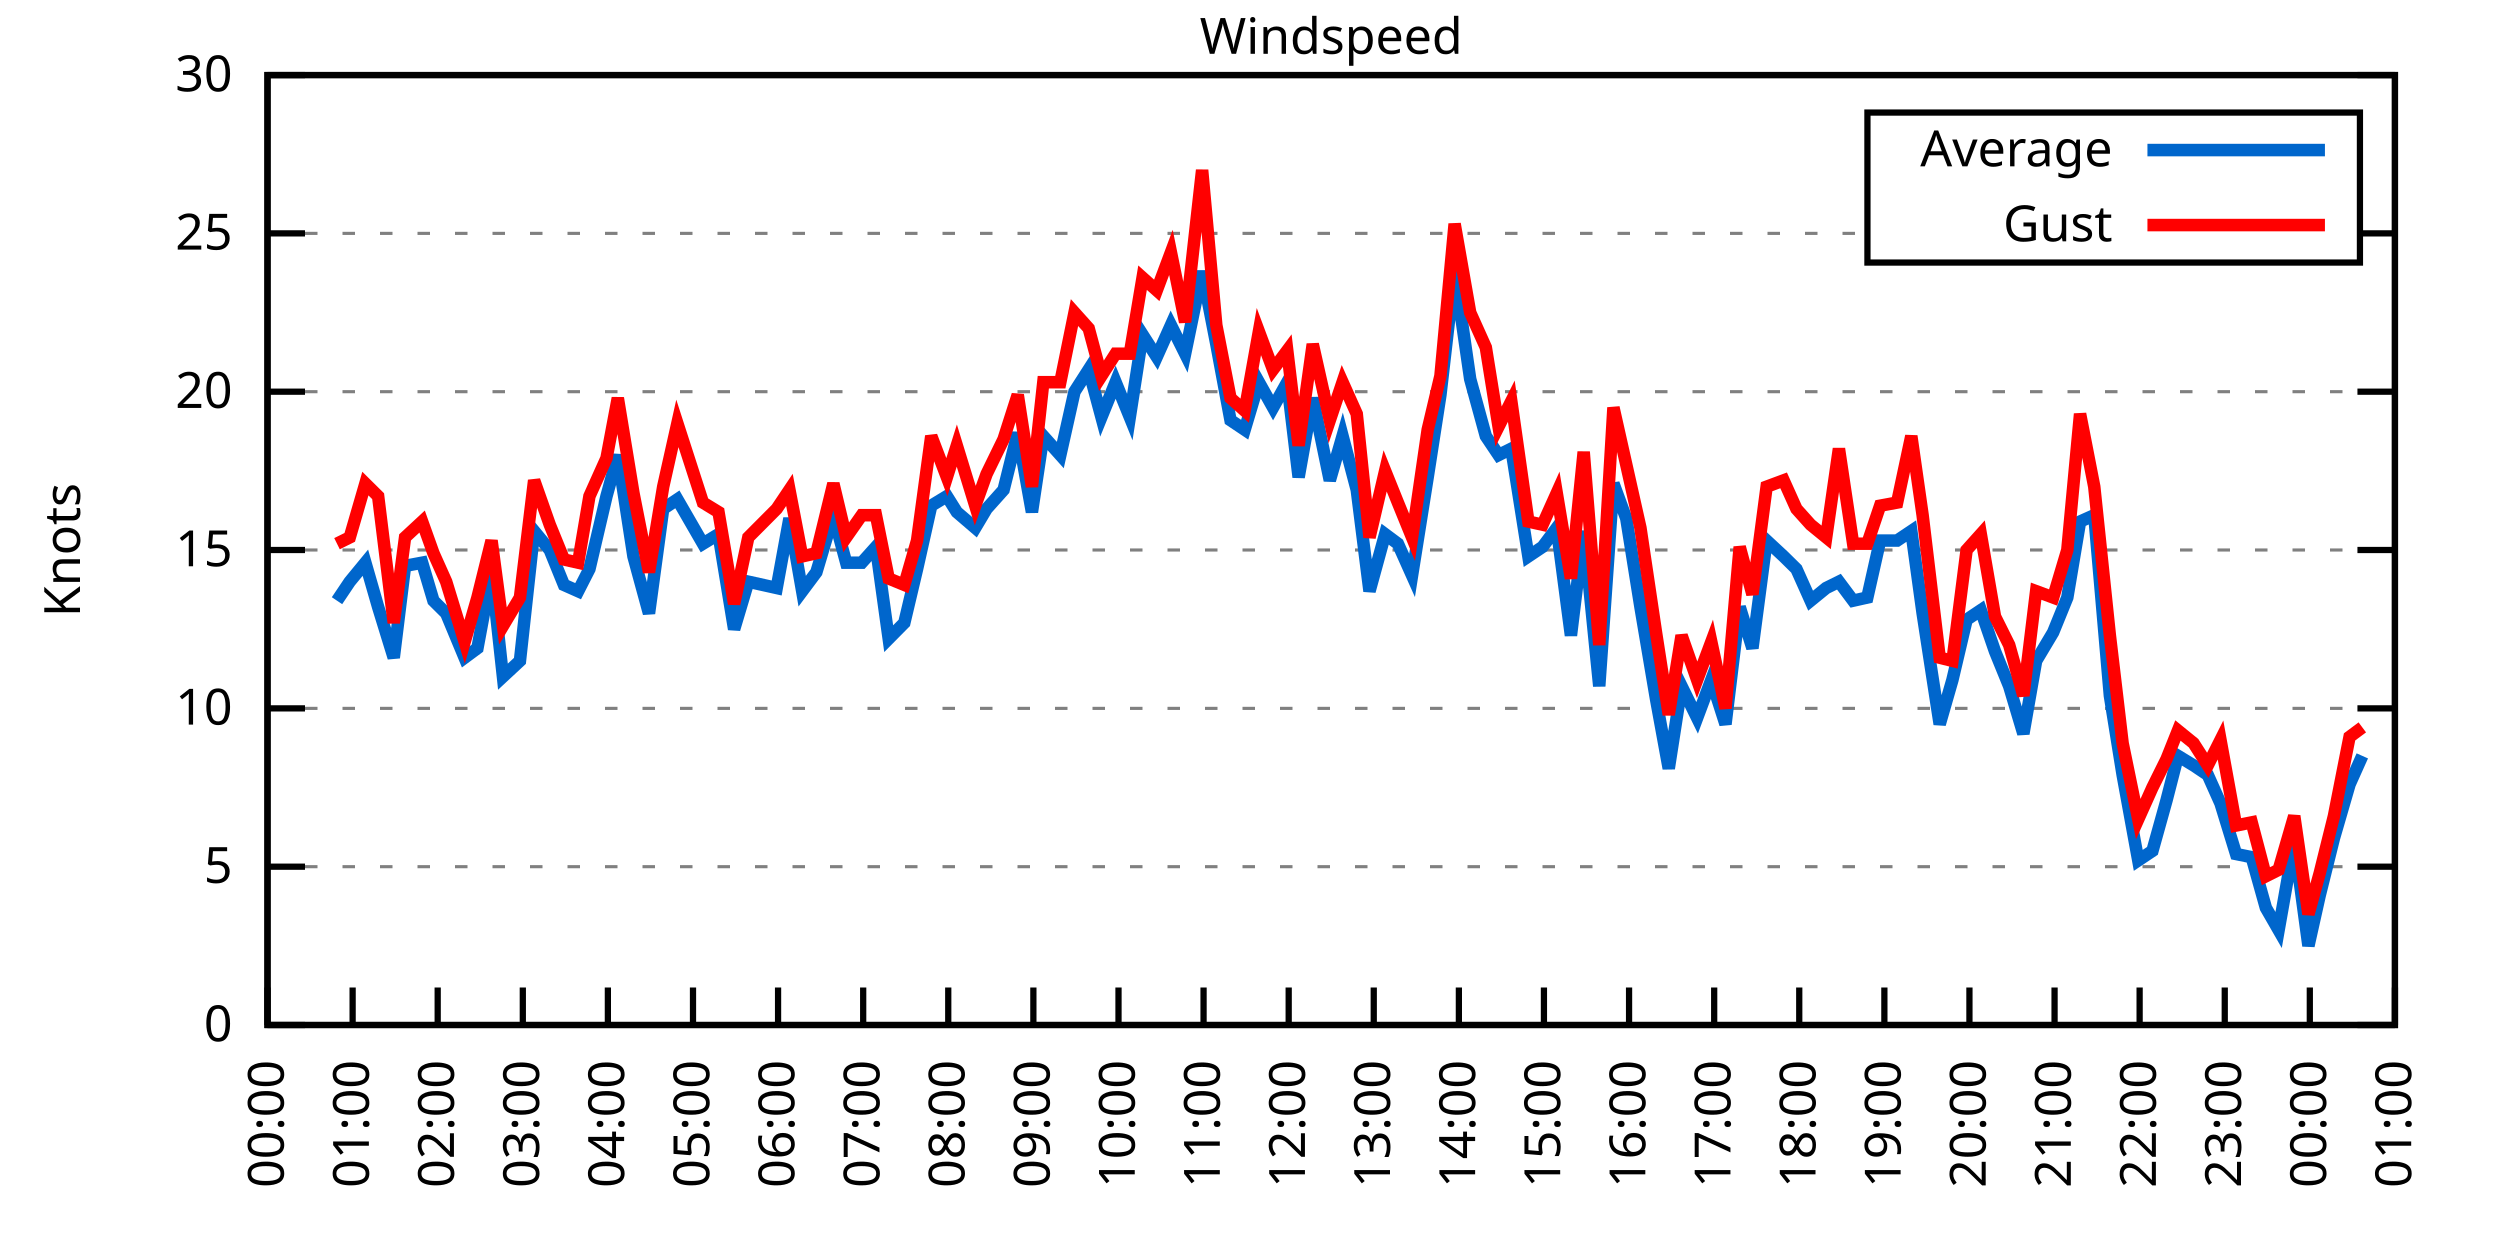
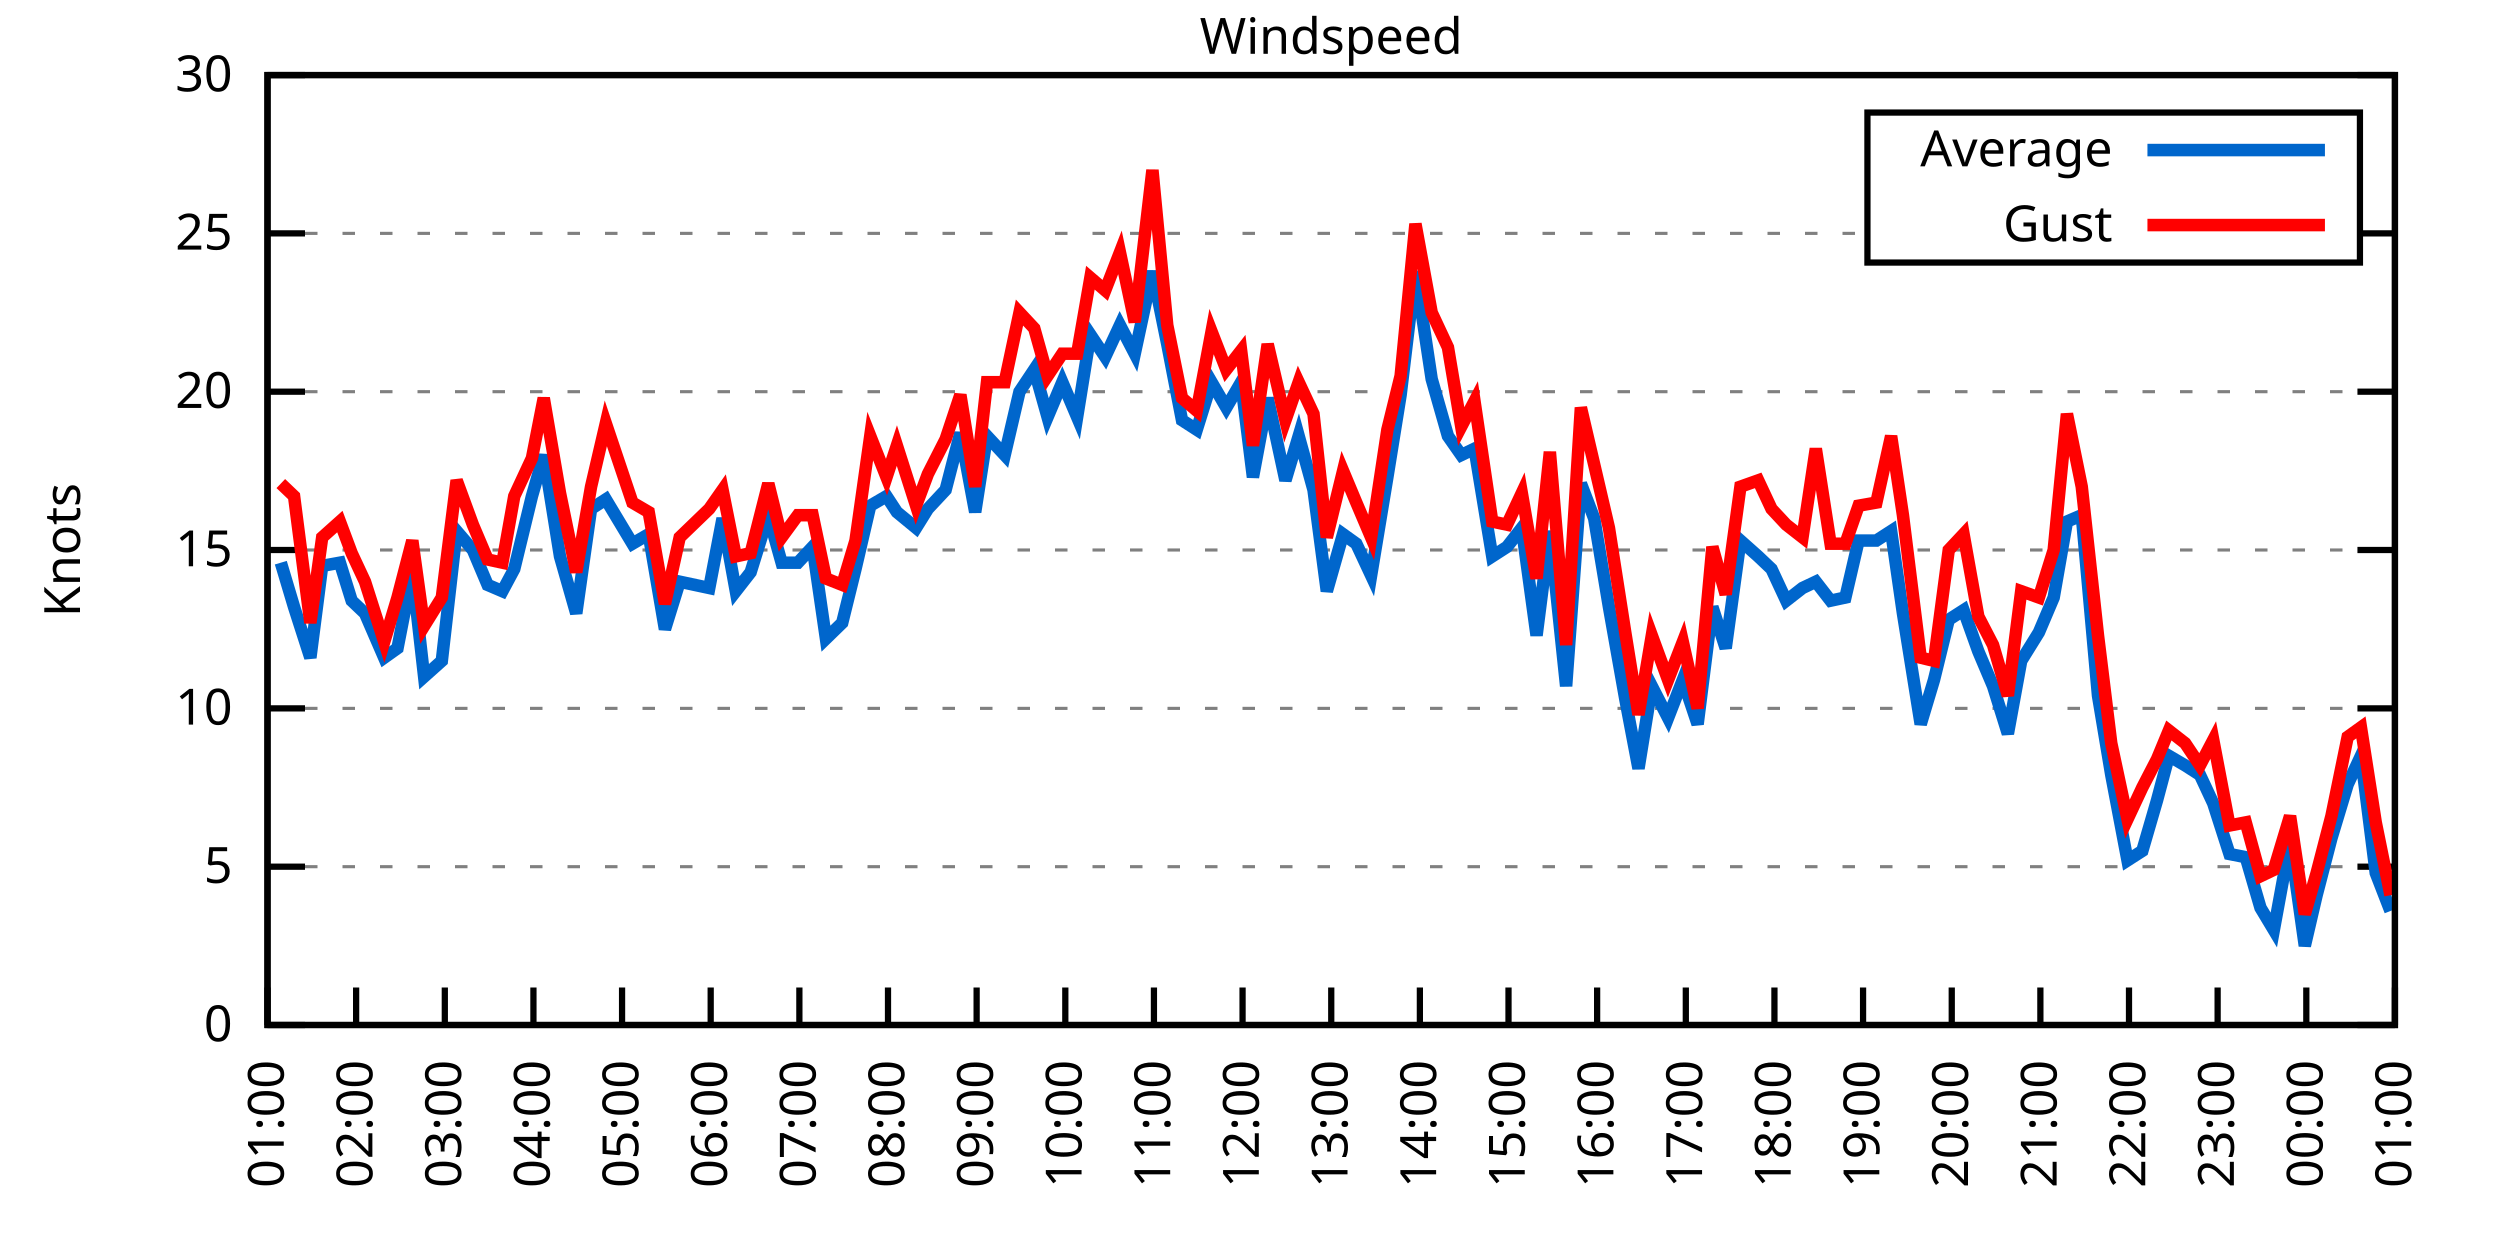
<svg xmlns="http://www.w3.org/2000/svg" xmlns:xlink="http://www.w3.org/1999/xlink" width="400" height="200" viewBox="0 0 400 200">
  <g id="gnuplot_canvas">
    <rect x="0" y="0" width="400" height="200" fill="none" />
    <defs>
      <circle id="gpDot" r="0.5" stroke-width="0.5" stroke="currentColor" />
      <path id="gpPt0" stroke-width="0.333" stroke="currentColor" d="M-1,0 h2 M0,-1 v2" />
      <path id="gpPt1" stroke-width="0.333" stroke="currentColor" d="M-1,-1 L1,1 M1,-1 L-1,1" />
      <path id="gpPt2" stroke-width="0.333" stroke="currentColor" d="M-1,0 L1,0 M0,-1 L0,1 M-1,-1 L1,1 M-1,1 L1,-1" />
      <rect id="gpPt3" stroke-width="0.333" stroke="currentColor" x="-1" y="-1" width="2" height="2" />
      <rect id="gpPt4" stroke-width="0.333" stroke="currentColor" fill="currentColor" x="-1" y="-1" width="2" height="2" />
      <circle id="gpPt5" stroke-width="0.333" stroke="currentColor" cx="0" cy="0" r="1" />
      <use xlink:href="#gpPt5" id="gpPt6" fill="currentColor" stroke="none" />
      <path id="gpPt7" stroke-width="0.333" stroke="currentColor" d="M0,-1.33 L-1.33,0.67 L1.33,0.67 z" />
      <use xlink:href="#gpPt7" id="gpPt8" fill="currentColor" stroke="none" />
      <use xlink:href="#gpPt7" id="gpPt9" stroke="currentColor" transform="rotate(180)" />
      <use xlink:href="#gpPt9" id="gpPt10" fill="currentColor" stroke="none" />
      <use xlink:href="#gpPt3" id="gpPt11" stroke="currentColor" transform="rotate(45)" />
      <use xlink:href="#gpPt11" id="gpPt12" fill="currentColor" stroke="none" />
      <path id="gpPt13" stroke-width="0.333" stroke="currentColor" d="M0,1.330 L1.265,0.411 L0.782,-1.067 L-0.782,-1.076 L-1.265,0.411 z" />
      <use xlink:href="#gpPt13" id="gpPt14" fill="currentColor" stroke="none" />
      <filter id="textbox" filterUnits="objectBoundingBox" x="0" y="0" height="1" width="1">
        <feFlood flood-color="white" flood-opacity="1" result="bgnd" />
        <feComposite in="SourceGraphic" in2="bgnd" operator="atop" />
      </filter>
      <filter id="greybox" filterUnits="objectBoundingBox" x="0" y="0" height="1" width="1">
        <feFlood flood-color="lightgrey" flood-opacity="1" result="grey" />
        <feComposite in="SourceGraphic" in2="grey" operator="atop" />
      </filter>
    </defs>
    <g fill="none" color="white" stroke="currentColor" stroke-width="1.00" stroke-linecap="butt" stroke-linejoin="miter">
</g>
    <g fill="none" color="black" stroke="currentColor" stroke-width="1.00" stroke-linecap="butt" stroke-linejoin="miter">
      <g stroke="none" shape-rendering="crispEdges">
        <polygon fill="rgb(255, 255, 255)" points="42.80,164.00 383.18,164.00 383.18,12.02 42.80,12.02 " />
      </g>
    </g>
    <g fill="none" color="black" stroke="currentColor" stroke-width="1.00" stroke-linecap="butt" stroke-linejoin="miter">
</g>
    <g fill="none" color="black" stroke="black" stroke-width="0.50" stroke-linecap="butt" stroke-linejoin="miter">
</g>
    <g fill="none" color="gray" stroke="currentColor" stroke-width="0.50" stroke-linecap="butt" stroke-linejoin="miter">
      <path stroke="gray" stroke-dasharray="2,4" class="gridline" d="M42.80,164.00 L383.19,164.00  " />
    </g>
    <g fill="none" color="gray" stroke="gray" stroke-width="1.00" stroke-linecap="butt" stroke-linejoin="miter">
</g>
    <g fill="none" color="black" stroke="currentColor" stroke-width="1.00" stroke-linecap="butt" stroke-linejoin="miter">
      <path stroke="black" d="M42.80,164.00 L48.80,164.00 M383.19,164.00 L377.19,164.00  " />
      <g transform="translate(37.20,166.60)" stroke="none" fill="black" font-family="Sans" font-size="8.00" text-anchor="end">
        <text>
          <tspan font-family="Sans"> 0</tspan>
        </text>
      </g>
    </g>
    <g fill="none" color="black" stroke="currentColor" stroke-width="1.00" stroke-linecap="butt" stroke-linejoin="miter">
</g>
    <g fill="none" color="black" stroke="black" stroke-width="0.50" stroke-linecap="butt" stroke-linejoin="miter">
</g>
    <g fill="none" color="gray" stroke="currentColor" stroke-width="0.50" stroke-linecap="butt" stroke-linejoin="miter">
      <path stroke="gray" stroke-dasharray="2,4" class="gridline" d="M42.80,138.67 L383.19,138.67  " />
    </g>
    <g fill="none" color="gray" stroke="gray" stroke-width="1.00" stroke-linecap="butt" stroke-linejoin="miter">
</g>
    <g fill="none" color="black" stroke="currentColor" stroke-width="1.00" stroke-linecap="butt" stroke-linejoin="miter">
      <path stroke="black" d="M42.80,138.67 L48.80,138.67 M383.19,138.67 L377.19,138.67  " />
      <g transform="translate(37.20,141.27)" stroke="none" fill="black" font-family="Sans" font-size="8.00" text-anchor="end">
        <text>
          <tspan font-family="Sans"> 5</tspan>
        </text>
      </g>
    </g>
    <g fill="none" color="black" stroke="currentColor" stroke-width="1.00" stroke-linecap="butt" stroke-linejoin="miter">
</g>
    <g fill="none" color="black" stroke="black" stroke-width="0.50" stroke-linecap="butt" stroke-linejoin="miter">
</g>
    <g fill="none" color="gray" stroke="currentColor" stroke-width="0.50" stroke-linecap="butt" stroke-linejoin="miter">
      <path stroke="gray" stroke-dasharray="2,4" class="gridline" d="M42.80,113.34 L383.19,113.34  " />
    </g>
    <g fill="none" color="gray" stroke="gray" stroke-width="1.00" stroke-linecap="butt" stroke-linejoin="miter">
</g>
    <g fill="none" color="black" stroke="currentColor" stroke-width="1.00" stroke-linecap="butt" stroke-linejoin="miter">
      <path stroke="black" d="M42.80,113.34 L48.80,113.34 M383.19,113.34 L377.19,113.34  " />
      <g transform="translate(37.20,115.94)" stroke="none" fill="black" font-family="Sans" font-size="8.00" text-anchor="end">
        <text>
          <tspan font-family="Sans"> 10</tspan>
        </text>
      </g>
    </g>
    <g fill="none" color="black" stroke="currentColor" stroke-width="1.00" stroke-linecap="butt" stroke-linejoin="miter">
</g>
    <g fill="none" color="black" stroke="black" stroke-width="0.50" stroke-linecap="butt" stroke-linejoin="miter">
</g>
    <g fill="none" color="gray" stroke="currentColor" stroke-width="0.50" stroke-linecap="butt" stroke-linejoin="miter">
      <path stroke="gray" stroke-dasharray="2,4" class="gridline" d="M42.80,88.00 L383.19,88.00  " />
    </g>
    <g fill="none" color="gray" stroke="gray" stroke-width="1.00" stroke-linecap="butt" stroke-linejoin="miter">
</g>
    <g fill="none" color="black" stroke="currentColor" stroke-width="1.00" stroke-linecap="butt" stroke-linejoin="miter">
      <path stroke="black" d="M42.80,88.00 L48.80,88.00 M383.19,88.00 L377.19,88.00  " />
      <g transform="translate(37.20,90.60)" stroke="none" fill="black" font-family="Sans" font-size="8.00" text-anchor="end">
        <text>
          <tspan font-family="Sans"> 15</tspan>
        </text>
      </g>
    </g>
    <g fill="none" color="black" stroke="currentColor" stroke-width="1.00" stroke-linecap="butt" stroke-linejoin="miter">
</g>
    <g fill="none" color="black" stroke="black" stroke-width="0.50" stroke-linecap="butt" stroke-linejoin="miter">
</g>
    <g fill="none" color="gray" stroke="currentColor" stroke-width="0.50" stroke-linecap="butt" stroke-linejoin="miter">
      <path stroke="gray" stroke-dasharray="2,4" class="gridline" d="M42.80,62.67 L383.19,62.67  " />
    </g>
    <g fill="none" color="gray" stroke="gray" stroke-width="1.00" stroke-linecap="butt" stroke-linejoin="miter">
</g>
    <g fill="none" color="black" stroke="currentColor" stroke-width="1.00" stroke-linecap="butt" stroke-linejoin="miter">
      <path stroke="black" d="M42.80,62.67 L48.80,62.67 M383.19,62.67 L377.19,62.67  " />
      <g transform="translate(37.20,65.27)" stroke="none" fill="black" font-family="Sans" font-size="8.00" text-anchor="end">
        <text>
          <tspan font-family="Sans"> 20</tspan>
        </text>
      </g>
    </g>
    <g fill="none" color="black" stroke="currentColor" stroke-width="1.00" stroke-linecap="butt" stroke-linejoin="miter">
</g>
    <g fill="none" color="black" stroke="black" stroke-width="0.50" stroke-linecap="butt" stroke-linejoin="miter">
</g>
    <g fill="none" color="gray" stroke="currentColor" stroke-width="0.50" stroke-linecap="butt" stroke-linejoin="miter">
      <path stroke="gray" stroke-dasharray="2,4" class="gridline" d="M42.80,37.34 L298.79,37.34 M377.59,37.34 L383.19,37.34  " />
    </g>
    <g fill="none" color="gray" stroke="gray" stroke-width="1.00" stroke-linecap="butt" stroke-linejoin="miter">
</g>
    <g fill="none" color="black" stroke="currentColor" stroke-width="1.00" stroke-linecap="butt" stroke-linejoin="miter">
      <path stroke="black" d="M42.80,37.34 L48.80,37.34 M383.19,37.34 L377.19,37.34  " />
      <g transform="translate(37.20,39.94)" stroke="none" fill="black" font-family="Sans" font-size="8.00" text-anchor="end">
        <text>
          <tspan font-family="Sans"> 25</tspan>
        </text>
      </g>
    </g>
    <g fill="none" color="black" stroke="currentColor" stroke-width="1.00" stroke-linecap="butt" stroke-linejoin="miter">
</g>
    <g fill="none" color="black" stroke="black" stroke-width="0.50" stroke-linecap="butt" stroke-linejoin="miter">
</g>
    <g fill="none" color="gray" stroke="currentColor" stroke-width="0.50" stroke-linecap="butt" stroke-linejoin="miter">
      <path stroke="gray" stroke-dasharray="2,4" class="gridline" d="M42.80,12.01 L383.19,12.01  " />
    </g>
    <g fill="none" color="gray" stroke="gray" stroke-width="1.00" stroke-linecap="butt" stroke-linejoin="miter">
</g>
    <g fill="none" color="black" stroke="currentColor" stroke-width="1.00" stroke-linecap="butt" stroke-linejoin="miter">
      <path stroke="black" d="M42.80,12.01 L48.80,12.01 M383.19,12.01 L377.19,12.01  " />
      <g transform="translate(37.20,14.61)" stroke="none" fill="black" font-family="Sans" font-size="8.00" text-anchor="end">
        <text>
          <tspan font-family="Sans"> 30</tspan>
        </text>
      </g>
    </g>
    <g fill="none" color="black" stroke="currentColor" stroke-width="1.00" stroke-linecap="butt" stroke-linejoin="miter">
      <path stroke="black" d="M42.80,164.00 L42.80,158.00  " />
      <g transform="translate(45.40,169.60) rotate(270.00)" stroke="none" fill="black" font-family="Sans" font-size="8.00" text-anchor="end">
        <text>
-           <tspan font-family="Sans">00:00</tspan>
-         </text>
-       </g>
-     </g>
-     <g fill="none" color="black" stroke="currentColor" stroke-width="1.00" stroke-linecap="butt" stroke-linejoin="miter">
-       <path stroke="black" d="M56.42,164.00 L56.42,158.00  " />
-       <g transform="translate(59.02,169.60) rotate(270.00)" stroke="none" fill="black" font-family="Sans" font-size="8.00" text-anchor="end">
-         <text>
          <tspan font-family="Sans">01:00</tspan>
        </text>
      </g>
    </g>
    <g fill="none" color="black" stroke="currentColor" stroke-width="1.00" stroke-linecap="butt" stroke-linejoin="miter">
-       <path stroke="black" d="M70.03,164.00 L70.03,158.00  " />
-       <g transform="translate(72.63,169.60) rotate(270.00)" stroke="none" fill="black" font-family="Sans" font-size="8.00" text-anchor="end">
+       <path stroke="black" d="M56.98,164.00 L56.98,158.00  " />
+       <g transform="translate(59.58,169.60) rotate(270.00)" stroke="none" fill="black" font-family="Sans" font-size="8.00" text-anchor="end">
        <text>
          <tspan font-family="Sans">02:00</tspan>
        </text>
      </g>
    </g>
    <g fill="none" color="black" stroke="currentColor" stroke-width="1.00" stroke-linecap="butt" stroke-linejoin="miter">
-       <path stroke="black" d="M83.65,164.00 L83.65,158.00  " />
-       <g transform="translate(86.25,169.60) rotate(270.00)" stroke="none" fill="black" font-family="Sans" font-size="8.00" text-anchor="end">
+       <path stroke="black" d="M71.17,164.00 L71.17,158.00  " />
+       <g transform="translate(73.77,169.60) rotate(270.00)" stroke="none" fill="black" font-family="Sans" font-size="8.00" text-anchor="end">
        <text>
          <tspan font-family="Sans">03:00</tspan>
        </text>
      </g>
    </g>
    <g fill="none" color="black" stroke="currentColor" stroke-width="1.00" stroke-linecap="butt" stroke-linejoin="miter">
-       <path stroke="black" d="M97.26,164.00 L97.26,158.00  " />
-       <g transform="translate(99.86,169.60) rotate(270.00)" stroke="none" fill="black" font-family="Sans" font-size="8.00" text-anchor="end">
+       <path stroke="black" d="M85.35,164.00 L85.35,158.00  " />
+       <g transform="translate(87.95,169.60) rotate(270.00)" stroke="none" fill="black" font-family="Sans" font-size="8.00" text-anchor="end">
        <text>
          <tspan font-family="Sans">04:00</tspan>
        </text>
      </g>
    </g>
    <g fill="none" color="black" stroke="currentColor" stroke-width="1.00" stroke-linecap="butt" stroke-linejoin="miter">
-       <path stroke="black" d="M110.88,164.00 L110.88,158.00  " />
-       <g transform="translate(113.48,169.60) rotate(270.00)" stroke="none" fill="black" font-family="Sans" font-size="8.00" text-anchor="end">
+       <path stroke="black" d="M99.53,164.00 L99.53,158.00  " />
+       <g transform="translate(102.13,169.60) rotate(270.00)" stroke="none" fill="black" font-family="Sans" font-size="8.00" text-anchor="end">
        <text>
          <tspan font-family="Sans">05:00</tspan>
        </text>
      </g>
    </g>
    <g fill="none" color="black" stroke="currentColor" stroke-width="1.00" stroke-linecap="butt" stroke-linejoin="miter">
-       <path stroke="black" d="M124.49,164.00 L124.49,158.00  " />
-       <g transform="translate(127.09,169.60) rotate(270.00)" stroke="none" fill="black" font-family="Sans" font-size="8.00" text-anchor="end">
+       <path stroke="black" d="M113.71,164.00 L113.71,158.00  " />
+       <g transform="translate(116.31,169.60) rotate(270.00)" stroke="none" fill="black" font-family="Sans" font-size="8.00" text-anchor="end">
        <text>
          <tspan font-family="Sans">06:00</tspan>
        </text>
      </g>
    </g>
    <g fill="none" color="black" stroke="currentColor" stroke-width="1.00" stroke-linecap="butt" stroke-linejoin="miter">
-       <path stroke="black" d="M138.11,164.00 L138.11,158.00  " />
-       <g transform="translate(140.71,169.60) rotate(270.00)" stroke="none" fill="black" font-family="Sans" font-size="8.00" text-anchor="end">
+       <path stroke="black" d="M127.90,164.00 L127.90,158.00  " />
+       <g transform="translate(130.50,169.60) rotate(270.00)" stroke="none" fill="black" font-family="Sans" font-size="8.00" text-anchor="end">
        <text>
          <tspan font-family="Sans">07:00</tspan>
        </text>
      </g>
    </g>
    <g fill="none" color="black" stroke="currentColor" stroke-width="1.00" stroke-linecap="butt" stroke-linejoin="miter">
-       <path stroke="black" d="M151.72,164.00 L151.72,158.00  " />
-       <g transform="translate(154.32,169.60) rotate(270.00)" stroke="none" fill="black" font-family="Sans" font-size="8.00" text-anchor="end">
+       <path stroke="black" d="M142.08,164.00 L142.08,158.00  " />
+       <g transform="translate(144.68,169.60) rotate(270.00)" stroke="none" fill="black" font-family="Sans" font-size="8.00" text-anchor="end">
        <text>
          <tspan font-family="Sans">08:00</tspan>
        </text>
      </g>
    </g>
    <g fill="none" color="black" stroke="currentColor" stroke-width="1.00" stroke-linecap="butt" stroke-linejoin="miter">
-       <path stroke="black" d="M165.34,164.00 L165.34,158.00  " />
-       <g transform="translate(167.94,169.60) rotate(270.00)" stroke="none" fill="black" font-family="Sans" font-size="8.00" text-anchor="end">
+       <path stroke="black" d="M156.26,164.00 L156.26,158.00  " />
+       <g transform="translate(158.86,169.60) rotate(270.00)" stroke="none" fill="black" font-family="Sans" font-size="8.00" text-anchor="end">
        <text>
          <tspan font-family="Sans">09:00</tspan>
        </text>
      </g>
    </g>
    <g fill="none" color="black" stroke="currentColor" stroke-width="1.00" stroke-linecap="butt" stroke-linejoin="miter">
-       <path stroke="black" d="M178.96,164.00 L178.96,158.00  " />
-       <g transform="translate(181.56,169.60) rotate(270.00)" stroke="none" fill="black" font-family="Sans" font-size="8.00" text-anchor="end">
+       <path stroke="black" d="M170.45,164.00 L170.45,158.00  " />
+       <g transform="translate(173.05,169.60) rotate(270.00)" stroke="none" fill="black" font-family="Sans" font-size="8.00" text-anchor="end">
        <text>
          <tspan font-family="Sans">10:00</tspan>
        </text>
      </g>
    </g>
    <g fill="none" color="black" stroke="currentColor" stroke-width="1.00" stroke-linecap="butt" stroke-linejoin="miter">
-       <path stroke="black" d="M192.57,164.00 L192.57,158.00  " />
-       <g transform="translate(195.17,169.60) rotate(270.00)" stroke="none" fill="black" font-family="Sans" font-size="8.00" text-anchor="end">
+       <path stroke="black" d="M184.63,164.00 L184.63,158.00  " />
+       <g transform="translate(187.23,169.60) rotate(270.00)" stroke="none" fill="black" font-family="Sans" font-size="8.00" text-anchor="end">
        <text>
          <tspan font-family="Sans">11:00</tspan>
        </text>
      </g>
    </g>
    <g fill="none" color="black" stroke="currentColor" stroke-width="1.00" stroke-linecap="butt" stroke-linejoin="miter">
-       <path stroke="black" d="M206.19,164.00 L206.19,158.00  " />
-       <g transform="translate(208.79,169.60) rotate(270.00)" stroke="none" fill="black" font-family="Sans" font-size="8.00" text-anchor="end">
+       <path stroke="black" d="M198.81,164.00 L198.81,158.00  " />
+       <g transform="translate(201.41,169.60) rotate(270.00)" stroke="none" fill="black" font-family="Sans" font-size="8.00" text-anchor="end">
        <text>
          <tspan font-family="Sans">12:00</tspan>
        </text>
      </g>
    </g>
    <g fill="none" color="black" stroke="currentColor" stroke-width="1.00" stroke-linecap="butt" stroke-linejoin="miter">
-       <path stroke="black" d="M219.80,164.00 L219.80,158.00  " />
-       <g transform="translate(222.40,169.60) rotate(270.00)" stroke="none" fill="black" font-family="Sans" font-size="8.00" text-anchor="end">
+       <path stroke="black" d="M213.00,164.00 L213.00,158.00  " />
+       <g transform="translate(215.60,169.60) rotate(270.00)" stroke="none" fill="black" font-family="Sans" font-size="8.00" text-anchor="end">
        <text>
          <tspan font-family="Sans">13:00</tspan>
        </text>
      </g>
    </g>
    <g fill="none" color="black" stroke="currentColor" stroke-width="1.00" stroke-linecap="butt" stroke-linejoin="miter">
-       <path stroke="black" d="M233.42,164.00 L233.42,158.00  " />
-       <g transform="translate(236.02,169.60) rotate(270.00)" stroke="none" fill="black" font-family="Sans" font-size="8.00" text-anchor="end">
+       <path stroke="black" d="M227.18,164.00 L227.18,158.00  " />
+       <g transform="translate(229.78,169.60) rotate(270.00)" stroke="none" fill="black" font-family="Sans" font-size="8.00" text-anchor="end">
        <text>
          <tspan font-family="Sans">14:00</tspan>
        </text>
      </g>
    </g>
    <g fill="none" color="black" stroke="currentColor" stroke-width="1.00" stroke-linecap="butt" stroke-linejoin="miter">
-       <path stroke="black" d="M247.03,164.00 L247.03,158.00  " />
-       <g transform="translate(249.63,169.60) rotate(270.00)" stroke="none" fill="black" font-family="Sans" font-size="8.00" text-anchor="end">
+       <path stroke="black" d="M241.36,164.00 L241.36,158.00  " />
+       <g transform="translate(243.96,169.60) rotate(270.00)" stroke="none" fill="black" font-family="Sans" font-size="8.00" text-anchor="end">
        <text>
          <tspan font-family="Sans">15:00</tspan>
        </text>
      </g>
    </g>
    <g fill="none" color="black" stroke="currentColor" stroke-width="1.00" stroke-linecap="butt" stroke-linejoin="miter">
-       <path stroke="black" d="M260.65,164.00 L260.65,158.00  " />
-       <g transform="translate(263.25,169.60) rotate(270.00)" stroke="none" fill="black" font-family="Sans" font-size="8.00" text-anchor="end">
+       <path stroke="black" d="M255.54,164.00 L255.54,158.00  " />
+       <g transform="translate(258.14,169.60) rotate(270.00)" stroke="none" fill="black" font-family="Sans" font-size="8.00" text-anchor="end">
        <text>
          <tspan font-family="Sans">16:00</tspan>
        </text>
      </g>
    </g>
    <g fill="none" color="black" stroke="currentColor" stroke-width="1.00" stroke-linecap="butt" stroke-linejoin="miter">
-       <path stroke="black" d="M274.27,164.00 L274.27,158.00  " />
-       <g transform="translate(276.87,169.60) rotate(270.00)" stroke="none" fill="black" font-family="Sans" font-size="8.00" text-anchor="end">
+       <path stroke="black" d="M269.73,164.00 L269.73,158.00  " />
+       <g transform="translate(272.33,169.60) rotate(270.00)" stroke="none" fill="black" font-family="Sans" font-size="8.00" text-anchor="end">
        <text>
          <tspan font-family="Sans">17:00</tspan>
        </text>
      </g>
    </g>
    <g fill="none" color="black" stroke="currentColor" stroke-width="1.00" stroke-linecap="butt" stroke-linejoin="miter">
-       <path stroke="black" d="M287.88,164.00 L287.88,158.00  " />
-       <g transform="translate(290.48,169.60) rotate(270.00)" stroke="none" fill="black" font-family="Sans" font-size="8.00" text-anchor="end">
+       <path stroke="black" d="M283.91,164.00 L283.91,158.00  " />
+       <g transform="translate(286.51,169.60) rotate(270.00)" stroke="none" fill="black" font-family="Sans" font-size="8.00" text-anchor="end">
        <text>
          <tspan font-family="Sans">18:00</tspan>
        </text>
      </g>
    </g>
    <g fill="none" color="black" stroke="currentColor" stroke-width="1.00" stroke-linecap="butt" stroke-linejoin="miter">
-       <path stroke="black" d="M301.50,164.00 L301.50,158.00  " />
-       <g transform="translate(304.10,169.60) rotate(270.00)" stroke="none" fill="black" font-family="Sans" font-size="8.00" text-anchor="end">
+       <path stroke="black" d="M298.09,164.00 L298.09,158.00  " />
+       <g transform="translate(300.69,169.60) rotate(270.00)" stroke="none" fill="black" font-family="Sans" font-size="8.00" text-anchor="end">
        <text>
          <tspan font-family="Sans">19:00</tspan>
        </text>
      </g>
    </g>
    <g fill="none" color="black" stroke="currentColor" stroke-width="1.00" stroke-linecap="butt" stroke-linejoin="miter">
-       <path stroke="black" d="M315.11,164.00 L315.11,158.00  " />
-       <g transform="translate(317.71,169.60) rotate(270.00)" stroke="none" fill="black" font-family="Sans" font-size="8.00" text-anchor="end">
+       <path stroke="black" d="M312.28,164.00 L312.28,158.00  " />
+       <g transform="translate(314.88,169.60) rotate(270.00)" stroke="none" fill="black" font-family="Sans" font-size="8.00" text-anchor="end">
        <text>
          <tspan font-family="Sans">20:00</tspan>
        </text>
      </g>
    </g>
    <g fill="none" color="black" stroke="currentColor" stroke-width="1.00" stroke-linecap="butt" stroke-linejoin="miter">
-       <path stroke="black" d="M328.73,164.00 L328.73,158.00  " />
-       <g transform="translate(331.33,169.60) rotate(270.00)" stroke="none" fill="black" font-family="Sans" font-size="8.00" text-anchor="end">
+       <path stroke="black" d="M326.46,164.00 L326.46,158.00  " />
+       <g transform="translate(329.06,169.60) rotate(270.00)" stroke="none" fill="black" font-family="Sans" font-size="8.00" text-anchor="end">
        <text>
          <tspan font-family="Sans">21:00</tspan>
        </text>
      </g>
    </g>
    <g fill="none" color="black" stroke="currentColor" stroke-width="1.00" stroke-linecap="butt" stroke-linejoin="miter">
-       <path stroke="black" d="M342.34,164.00 L342.34,158.00  " />
-       <g transform="translate(344.94,169.60) rotate(270.00)" stroke="none" fill="black" font-family="Sans" font-size="8.00" text-anchor="end">
+       <path stroke="black" d="M340.64,164.00 L340.64,158.00  " />
+       <g transform="translate(343.24,169.60) rotate(270.00)" stroke="none" fill="black" font-family="Sans" font-size="8.00" text-anchor="end">
        <text>
          <tspan font-family="Sans">22:00</tspan>
        </text>
      </g>
    </g>
    <g fill="none" color="black" stroke="currentColor" stroke-width="1.00" stroke-linecap="butt" stroke-linejoin="miter">
-       <path stroke="black" d="M355.96,164.00 L355.96,158.00  " />
-       <g transform="translate(358.56,169.60) rotate(270.00)" stroke="none" fill="black" font-family="Sans" font-size="8.00" text-anchor="end">
+       <path stroke="black" d="M354.82,164.00 L354.82,158.00  " />
+       <g transform="translate(357.42,169.60) rotate(270.00)" stroke="none" fill="black" font-family="Sans" font-size="8.00" text-anchor="end">
        <text>
          <tspan font-family="Sans">23:00</tspan>
        </text>
      </g>
    </g>
    <g fill="none" color="black" stroke="currentColor" stroke-width="1.00" stroke-linecap="butt" stroke-linejoin="miter">
-       <path stroke="black" d="M369.57,164.00 L369.57,158.00  " />
-       <g transform="translate(372.17,169.60) rotate(270.00)" stroke="none" fill="black" font-family="Sans" font-size="8.00" text-anchor="end">
+       <path stroke="black" d="M369.01,164.00 L369.01,158.00  " />
+       <g transform="translate(371.61,169.60) rotate(270.00)" stroke="none" fill="black" font-family="Sans" font-size="8.00" text-anchor="end">
        <text>
          <tspan font-family="Sans">00:00</tspan>
        </text>
      </g>
    </g>
    <g fill="none" color="black" stroke="currentColor" stroke-width="1.00" stroke-linecap="butt" stroke-linejoin="miter">
      <path stroke="black" d="M383.19,164.00 L383.19,158.00  " />
      <g transform="translate(385.79,169.60) rotate(270.00)" stroke="none" fill="black" font-family="Sans" font-size="8.00" text-anchor="end">
        <text>
          <tspan font-family="Sans">01:00</tspan>
        </text>
      </g>
    </g>
    <g fill="none" color="black" stroke="currentColor" stroke-width="1.00" stroke-linecap="butt" stroke-linejoin="miter">
</g>
    <g fill="none" color="black" stroke="currentColor" stroke-width="1.00" stroke-linecap="butt" stroke-linejoin="miter">
      <path stroke="black" d="M42.80,12.01 L42.80,164.00 L383.19,164.00 L383.19,12.01 L42.80,12.01 Z  " />
    </g>
    <g fill="none" color="black" stroke="currentColor" stroke-width="1.00" stroke-linecap="butt" stroke-linejoin="miter">
</g>
    <g fill="none" color="black" stroke="currentColor" stroke-width="1.00" stroke-linecap="butt" stroke-linejoin="miter">
      <path stroke="black" d="M298.79,42.01 L298.79,18.01 L377.59,18.01 L377.59,42.01 L298.79,42.01 Z  " />
    </g>
    <g id="Windspeed_plot_1">
      <g fill="none" color="white" stroke="black" stroke-width="2.00" stroke-linecap="butt" stroke-linejoin="miter">
</g>
      <g fill="none" color="black" stroke="currentColor" stroke-width="2.00" stroke-linecap="butt" stroke-linejoin="miter">
        <g transform="translate(337.99,26.61)" stroke="none" fill="black" font-family="Sans" font-size="8.00" text-anchor="end">
          <text>
            <tspan font-family="Sans">Average</tspan>
          </text>
        </g>
      </g>
      <g fill="none" color="black" stroke="currentColor" stroke-width="2.00" stroke-linecap="butt" stroke-linejoin="miter">
-         <path stroke="rgb(  0, 102, 204)" d="M343.59,24.01 L371.99,24.01 M53.92,96.11 L55.96,93.07 L58.46,90.03 L60.50,97.12 L63.00,105.23 L64.81,90.54   L67.54,90.03 L69.35,96.11 L71.39,98.14 L74.34,105.23 L76.39,103.71 L78.65,91.55 L80.47,108.27 L83.19,105.74   L85.46,84.97 L87.96,88.00 L90.23,93.58 L92.50,94.59 L94.31,91.04 L97.04,79.39 L98.85,72.81 L101.35,89.02   L103.84,98.14 L106.11,81.42 L108.38,79.90 L112.47,86.99 L114.96,85.47 L117.46,100.67 L119.73,93.07 L124.27,94.08   L126.31,82.94 L128.35,94.59 L130.62,91.55 L133.34,82.43 L135.39,90.03 L137.88,90.03 L140.15,87.50 L142.19,102.19   L144.69,99.66 L146.73,91.04 L149.00,80.91 L151.50,79.39 L153.09,81.93 L156.04,84.46 L157.85,81.42 L160.57,78.38   L162.84,69.26 L165.11,81.93 L166.93,69.77 L169.65,72.81 L171.92,62.67 L174.19,59.13 L176.23,66.73 L178.50,61.15   L180.77,66.73 L182.81,53.55 L185.08,57.10 L187.35,52.03 L189.62,56.59 L192.34,43.42 L194.61,55.07 L196.88,67.23   L199.15,68.75 L201.42,61.15 L203.69,65.21 L205.96,61.15 L207.78,76.35 L210.04,63.69 L212.77,76.86 L214.81,69.77   L217.08,78.38 L219.12,94.59 L221.62,85.47 L223.66,86.99 L225.93,92.06 L228.43,76.35 L230.47,63.18 L232.74,43.42   L235.23,60.65 L237.73,69.77 L239.77,72.81 L241.81,71.79 L244.54,89.02 L246.81,87.50 L249.08,84.46 L251.35,101.68   L253.39,84.97 L255.88,109.79 L258.15,77.37 L260.20,82.94 L262.47,97.12 L264.96,111.82 L267.00,122.96 L269.05,109.79   L271.54,114.86 L273.81,108.78 L276.08,115.87 L278.35,97.12 L280.39,103.71 L282.66,86.49 L285.38,89.02 L287.43,91.04   L289.70,96.11 L292.19,94.08 L294.23,93.07 L296.50,96.11 L298.77,95.60 L300.82,86.49 L303.54,86.49 L305.81,84.97   L307.62,98.14 L310.35,115.87 L312.39,108.78 L314.66,99.15 L316.93,97.63 L319.20,104.22 L321.47,109.79 L323.74,117.39   L325.78,105.74 L328.50,101.18 L330.77,95.60 L332.81,83.45 L335.08,82.43 L337.58,111.31 L339.62,123.98 L342.12,137.66   L344.39,136.14 L346.65,128.03 L348.47,120.94 L350.97,122.46 L353.24,123.98 L355.28,128.54 L357.77,136.64 L360.27,137.15   L362.54,145.25 L364.58,148.80 L367.08,134.62 L369.35,151.33 L371.16,143.23 L373.43,134.11 L375.93,125.50 L377.97,120.94    " />
+         <path stroke="rgb(  0, 102, 204)" d="M343.59,24.01 L371.99,24.01 M44.93,90.03 L47.05,97.12 L49.66,105.23 L51.55,90.54 L54.38,90.03 L56.27,96.11   L58.40,98.14 L61.47,105.23 L63.60,103.71 L65.97,91.55 L67.86,108.27 L70.69,105.74 L73.06,84.97 L75.66,88.00   L78.02,93.58 L80.38,94.59 L82.28,91.04 L85.11,79.39 L87.00,72.81 L89.60,89.02 L92.20,98.14 L94.57,81.42   L96.93,79.90 L101.19,86.99 L103.79,85.47 L106.39,100.67 L108.75,93.07 L113.48,94.08 L115.61,82.94 L117.73,94.59   L120.10,91.55 L122.93,82.43 L125.06,90.03 L127.66,90.03 L130.02,87.50 L132.15,102.19 L134.75,99.66 L136.88,91.04   L139.24,80.91 L141.84,79.39 L143.50,81.93 L146.57,84.46 L148.46,81.42 L151.30,78.38 L153.66,69.26 L156.03,81.93   L157.92,69.77 L160.75,72.81 L163.12,62.67 L165.48,59.13 L167.61,66.73 L169.97,61.15 L172.34,66.73 L174.46,53.55   L176.83,57.10 L179.19,52.03 L181.56,56.59 L184.39,43.42 L186.76,55.07 L189.12,67.23 L191.48,68.75 L193.85,61.15   L196.21,65.21 L198.58,61.15 L200.47,76.35 L202.83,63.69 L205.67,76.86 L207.79,69.77 L210.16,78.38 L212.29,94.59   L214.89,85.47 L217.01,86.99 L219.38,92.06 L221.98,76.35 L224.10,63.18 L226.47,43.42 L229.07,60.65 L231.67,69.77   L233.80,72.81 L235.92,71.79 L238.76,89.02 L241.12,87.50 L243.49,84.46 L245.85,101.68 L247.98,84.97 L250.58,109.79   L252.94,77.37 L255.07,82.94 L257.43,97.12 L260.04,111.82 L262.16,122.96 L264.29,109.79 L266.89,114.86 L269.25,108.78   L271.62,115.87 L273.98,97.12 L276.11,103.71 L278.47,86.49 L281.31,89.02 L283.44,91.04 L285.80,96.11 L288.40,94.08   L290.53,93.07 L292.89,96.11 L295.26,95.60 L297.38,86.49 L300.22,86.49 L302.58,84.97 L304.47,98.14 L307.31,115.87   L309.44,108.78 L311.80,99.15 L314.17,97.63 L316.53,104.22 L318.89,109.79 L321.26,117.39 L323.39,105.74 L326.22,101.18   L328.59,95.60 L330.71,83.45 L333.08,82.43 L335.68,111.31 L337.80,123.98 L340.40,137.66 L342.77,136.14 L345.13,128.03   L347.02,120.94 L349.62,122.46 L351.99,123.98 L354.12,128.54 L356.72,136.64 L359.32,137.15 L361.68,145.25 L363.81,148.80   L366.41,134.62 L368.77,151.33 L370.66,143.23 L373.03,134.11 L375.63,125.50 L377.75,120.94 L380.12,139.68 L382.48,145.76    " />
      </g>
    </g>
    <g id="Windspeed_plot_2">
      <g fill="none" color="black" stroke="currentColor" stroke-width="2.00" stroke-linecap="butt" stroke-linejoin="miter">
        <g transform="translate(337.99,38.61)" stroke="none" fill="black" font-family="Sans" font-size="8.00" text-anchor="end">
          <text>
            <tspan font-family="Sans">Gust</tspan>
          </text>
        </g>
      </g>
      <g fill="none" color="black" stroke="currentColor" stroke-width="2.00" stroke-linecap="butt" stroke-linejoin="miter">
-         <path stroke="rgb(255,   0,   0)" d="M343.59,36.01 L371.99,36.01 M53.92,86.99 L55.96,85.98 L58.46,77.37 L60.50,79.39 L63.00,99.66 L64.81,85.98   L67.54,83.45 L69.35,88.51 L71.39,93.07 L74.34,102.70 L76.39,95.60 L78.65,86.49 L80.47,100.16 L83.19,95.60   L85.46,76.86 L87.96,83.95 L90.23,89.52 L92.50,90.03 L94.31,79.39 L97.04,73.31 L98.85,63.69 L101.35,78.89   L103.84,91.55 L106.11,77.87 L108.38,67.74 L112.47,80.41 L114.96,81.93 L117.46,96.62 L119.73,85.98 L124.27,81.42   L126.31,78.38 L128.35,89.02 L130.62,88.51 L133.34,77.37 L135.39,85.98 L137.88,82.43 L140.15,82.43 L142.19,92.56   L144.69,93.58 L146.73,86.49 L149.00,69.77 L151.50,76.35 L153.09,71.29 L156.04,80.91 L157.85,75.85 L160.57,70.27   L162.84,63.18 L165.11,77.87 L166.93,61.15 L169.65,61.15 L171.92,50.01 L174.19,52.54 L176.23,60.14 L178.50,56.59   L180.77,56.59 L182.81,44.43 L185.08,46.46 L187.35,40.38 L189.62,51.53 L192.34,27.21 L194.61,52.03 L196.88,63.69   L199.15,65.71 L201.42,53.05 L203.69,59.13 L205.96,56.09 L207.78,71.29 L210.04,55.07 L212.77,67.23 L214.81,61.15   L217.08,66.22 L219.12,85.98 L221.62,75.34 L223.66,80.41 L225.93,85.98 L228.43,68.75 L230.47,60.14 L232.74,35.82   L235.23,50.01 L237.73,55.58 L239.77,68.25 L241.81,64.19 L244.54,83.45 L246.81,83.95 L249.08,78.89 L251.35,92.56   L253.39,72.30 L255.88,103.20 L258.15,65.21 L260.20,74.33 L262.47,84.46 L264.96,101.18 L267.00,114.35 L269.05,101.68   L271.54,108.78 L273.81,102.70 L276.08,113.34 L278.35,87.50 L280.39,95.10 L282.66,77.87 L285.38,76.86 L287.43,81.42   L289.70,83.95 L292.19,85.98 L294.23,71.79 L296.50,86.99 L298.77,86.99 L300.82,80.91 L303.54,80.41 L305.81,69.77   L307.62,82.43 L310.35,105.23 L312.39,105.74 L314.66,88.00 L316.93,85.47 L319.20,98.64 L321.47,103.20 L323.74,111.31   L325.78,94.59 L328.50,95.60 L330.77,88.00 L332.81,66.22 L335.08,77.87 L337.58,101.68 L339.62,118.91 L342.12,131.07   L344.39,126.00 L346.65,121.44 L348.47,116.88 L350.97,118.91 L353.24,122.46 L355.28,118.40 L357.77,132.08 L360.27,131.58   L362.54,140.19 L364.58,139.17 L367.08,130.56 L369.35,146.27 L371.16,139.68 L373.43,130.56 L375.93,117.90 L377.97,116.38    " />
+         <path stroke="rgb(255,   0,   0)" d="M343.59,36.01 L371.99,36.01 M44.93,77.37 L47.05,79.39 L49.66,99.66 L51.55,85.98 L54.38,83.45 L56.27,88.51   L58.40,93.07 L61.47,102.70 L63.60,95.60 L65.97,86.49 L67.86,100.16 L70.69,95.60 L73.06,76.86 L75.66,83.95   L78.02,89.52 L80.38,90.03 L82.28,79.39 L85.11,73.31 L87.00,63.69 L89.60,78.89 L92.20,91.55 L94.57,77.87   L96.93,67.74 L101.19,80.41 L103.79,81.93 L106.39,96.62 L108.75,85.98 L113.48,81.42 L115.61,78.38 L117.73,89.02   L120.10,88.51 L122.93,77.37 L125.06,85.98 L127.66,82.43 L130.02,82.43 L132.15,92.56 L134.75,93.58 L136.88,86.49   L139.24,69.77 L141.84,76.35 L143.50,71.29 L146.57,80.91 L148.46,75.85 L151.30,70.27 L153.66,63.18 L156.03,77.87   L157.92,61.15 L160.75,61.15 L163.12,50.01 L165.48,52.54 L167.61,60.14 L169.97,56.59 L172.34,56.59 L174.46,44.43   L176.83,46.46 L179.19,40.38 L181.56,51.53 L184.39,27.21 L186.76,52.03 L189.12,63.69 L191.48,65.71 L193.85,53.05   L196.21,59.13 L198.58,56.09 L200.47,71.29 L202.83,55.07 L205.67,67.23 L207.79,61.15 L210.16,66.22 L212.29,85.98   L214.89,75.34 L217.01,80.41 L219.38,85.98 L221.98,68.75 L224.10,60.14 L226.47,35.82 L229.07,50.01 L231.67,55.58   L233.80,68.25 L235.92,64.19 L238.76,83.45 L241.12,83.95 L243.49,78.89 L245.85,92.56 L247.98,72.30 L250.58,103.20   L252.94,65.21 L255.07,74.33 L257.43,84.46 L260.04,101.18 L262.16,114.35 L264.29,101.68 L266.89,108.78 L269.25,102.70   L271.62,113.34 L273.98,87.50 L276.11,95.10 L278.47,77.87 L281.31,76.86 L283.44,81.42 L285.80,83.95 L288.40,85.98   L290.53,71.79 L292.89,86.99 L295.26,86.99 L297.38,80.91 L300.22,80.41 L302.58,69.77 L304.47,82.43 L307.31,105.23   L309.44,105.74 L311.80,88.00 L314.17,85.47 L316.53,98.64 L318.89,103.20 L321.26,111.31 L323.39,94.59 L326.22,95.60   L328.59,88.00 L330.71,66.22 L333.08,77.87 L335.68,101.68 L337.80,118.91 L340.40,131.07 L342.77,126.00 L345.13,121.44   L347.02,116.88 L349.62,118.91 L351.99,122.46 L354.12,118.40 L356.72,132.08 L359.32,131.58 L361.68,140.19 L363.81,139.17   L366.41,130.56 L368.77,146.27 L370.66,139.68 L373.03,130.56 L375.63,117.90 L377.75,116.38 L380.12,131.58 L382.48,143.23    " />
      </g>
    </g>
    <g fill="none" color="black" stroke="currentColor" stroke-width="2.00" stroke-linecap="butt" stroke-linejoin="miter">
</g>
    <g fill="none" color="black" stroke="black" stroke-width="1.00" stroke-linecap="butt" stroke-linejoin="miter">
</g>
    <g fill="none" color="black" stroke="currentColor" stroke-width="1.00" stroke-linecap="butt" stroke-linejoin="miter">
      <path stroke="black" d="M42.80,12.01 L42.80,164.00 L383.19,164.00 L383.19,12.01 L42.80,12.01 Z  " />
      <g transform="translate(12.80,88.01) rotate(270.00)" stroke="none" fill="black" font-family="Sans" font-size="8.00" text-anchor="middle">
        <text>
          <tspan font-family="Sans">Knots</tspan>
        </text>
      </g>
    </g>
    <g fill="none" color="black" stroke="currentColor" stroke-width="1.00" stroke-linecap="butt" stroke-linejoin="miter">
</g>
    <g fill="none" color="black" stroke="currentColor" stroke-width="1.00" stroke-linecap="butt" stroke-linejoin="miter">
      <g transform="translate(212.99,8.61)" stroke="none" fill="black" font-family="Sans" font-size="8.00" text-anchor="middle">
        <text>
          <tspan font-family="Sans">Windspeed</tspan>
        </text>
      </g>
    </g>
    <g fill="none" color="black" stroke="currentColor" stroke-width="1.00" stroke-linecap="butt" stroke-linejoin="miter">
</g>
  </g>
</svg>
